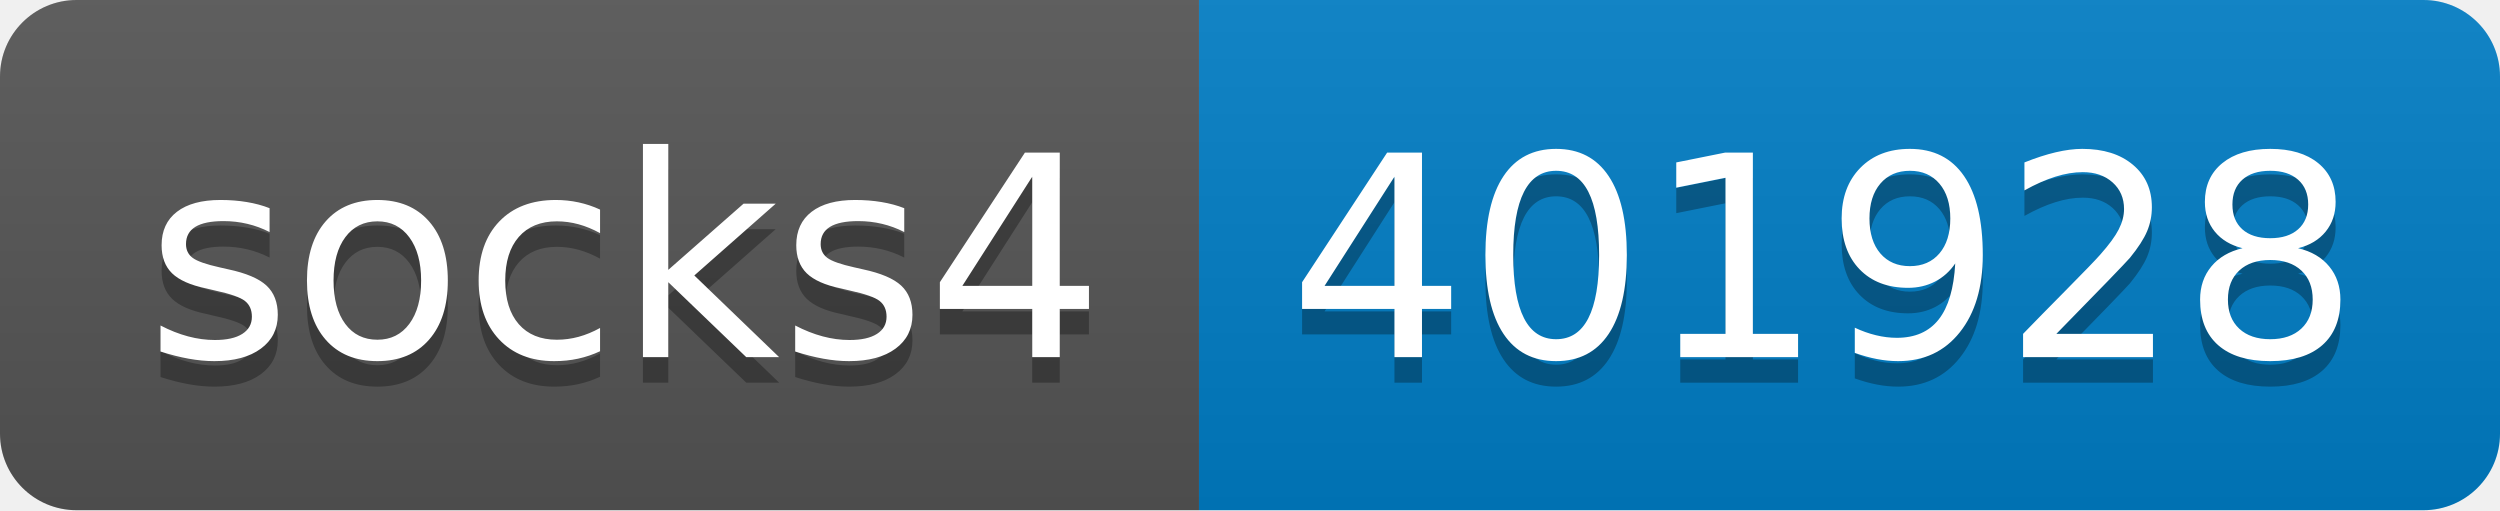
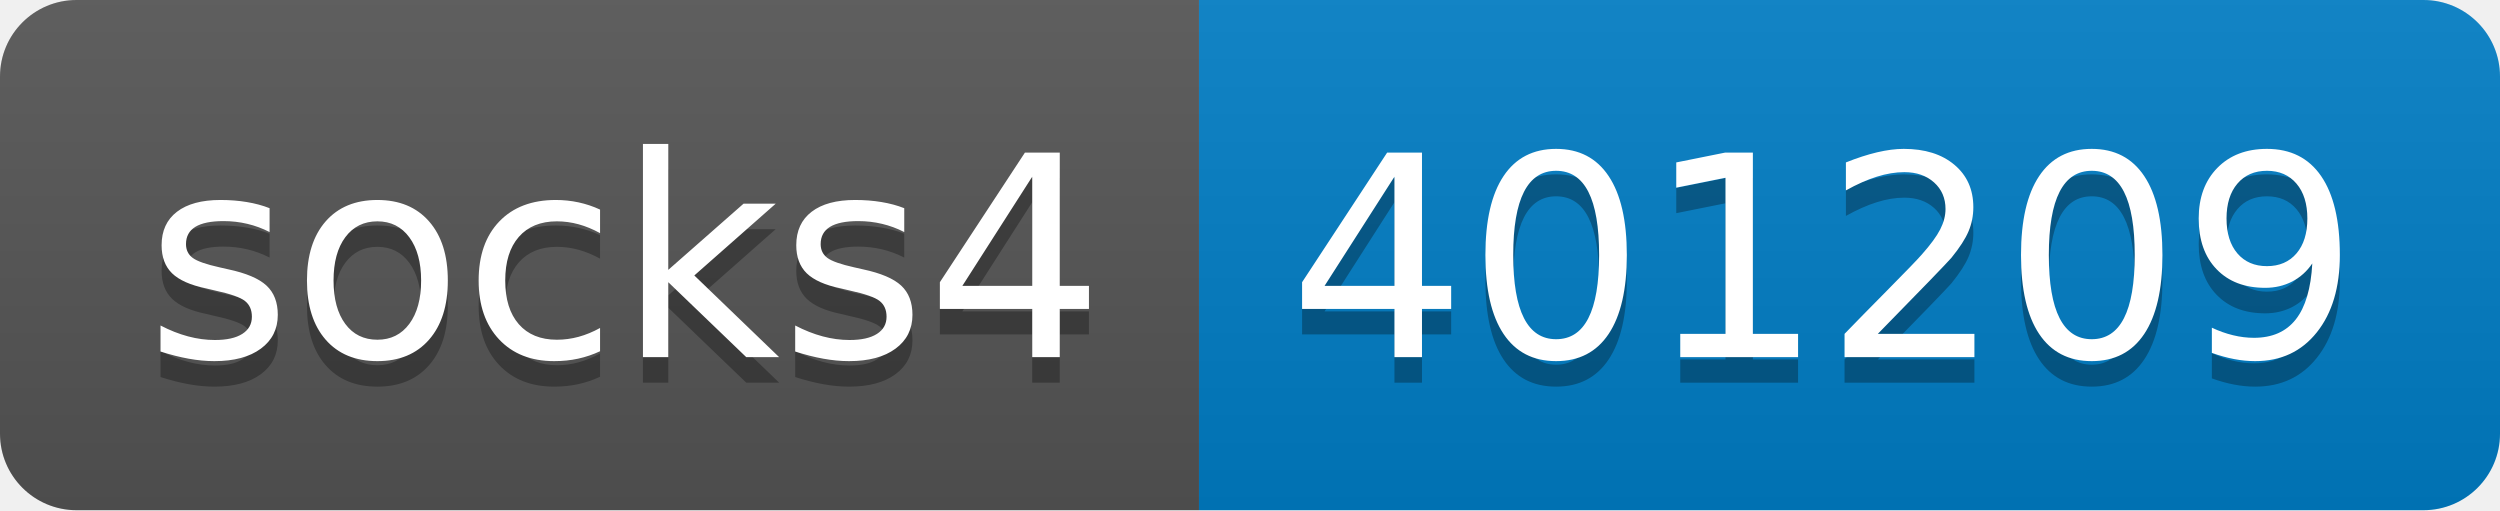
- <svg xmlns="http://www.w3.org/2000/svg" width="98" height="20" role="img" aria-label="socks4: 401928">
+ <svg xmlns="http://www.w3.org/2000/svg" width="98" height="20" role="img" aria-label="socks4: 401209">
  <linearGradient id="s" x2="0" y2="100%">
    <stop offset="0" stop-color="#bbb" stop-opacity=".1" />
    <stop offset="1" stop-opacity=".1" />
  </linearGradient>
  <clipPath id="r">
    <rect width="98" height="20" rx="3" fill="#fff" />
  </clipPath>
  <g clip-path="url(#r)">
    <rect width="47" height="20" fill="#555" />
    <rect x="47" width="51" height="20" fill="#007ec6" />
    <rect width="98" height="20" fill="url(#s)" />
  </g>
  <g fill="#fff" text-anchor="middle" font-family="Verdana,Geneva,DejaVu Sans,sans-serif" text-rendering="geometricPrecision" font-size="110">
    <text aria-hidden="true" x="245" y="150" fill="#010101" fill-opacity=".3" transform="scale(.1)" textLength="370">socks4</text>
    <text x="245" y="140" transform="scale(.1)" fill="#fff" textLength="370">socks4</text>
-     <text aria-hidden="true" x="715" y="150" fill="#010101" fill-opacity=".3" transform="scale(.1)" textLength="410">401928</text>
-     <text x="715" y="140" transform="scale(.1)" fill="#fff" textLength="410">401928</text>
+     <text aria-hidden="true" x="715" y="150" fill="#010101" fill-opacity=".3" transform="scale(.1)" textLength="410">401209</text>
+     <text x="715" y="140" transform="scale(.1)" fill="#fff" textLength="410">401209</text>
  </g>
</svg>
